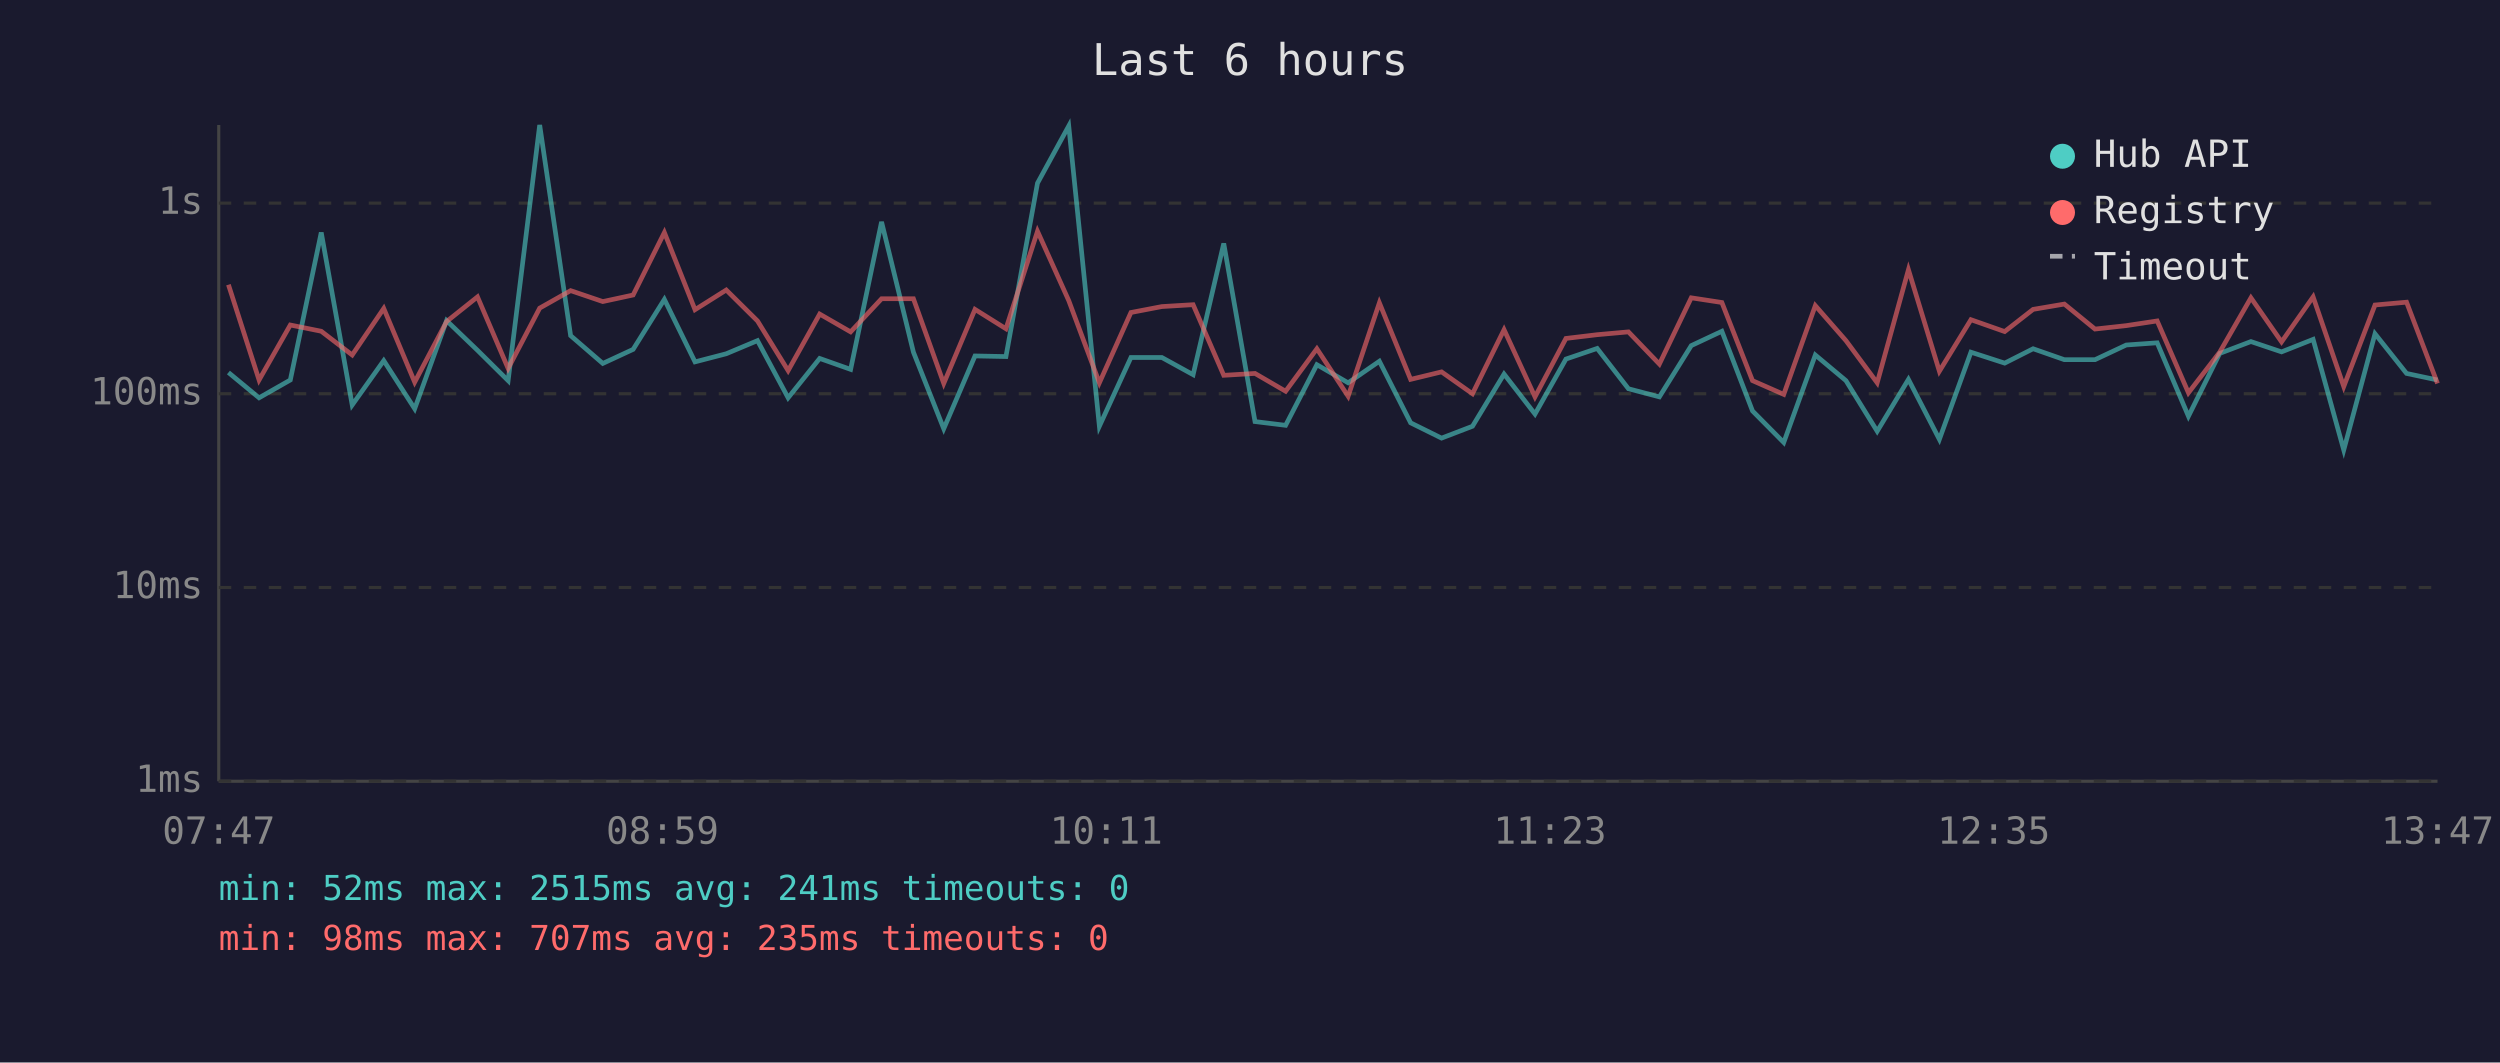
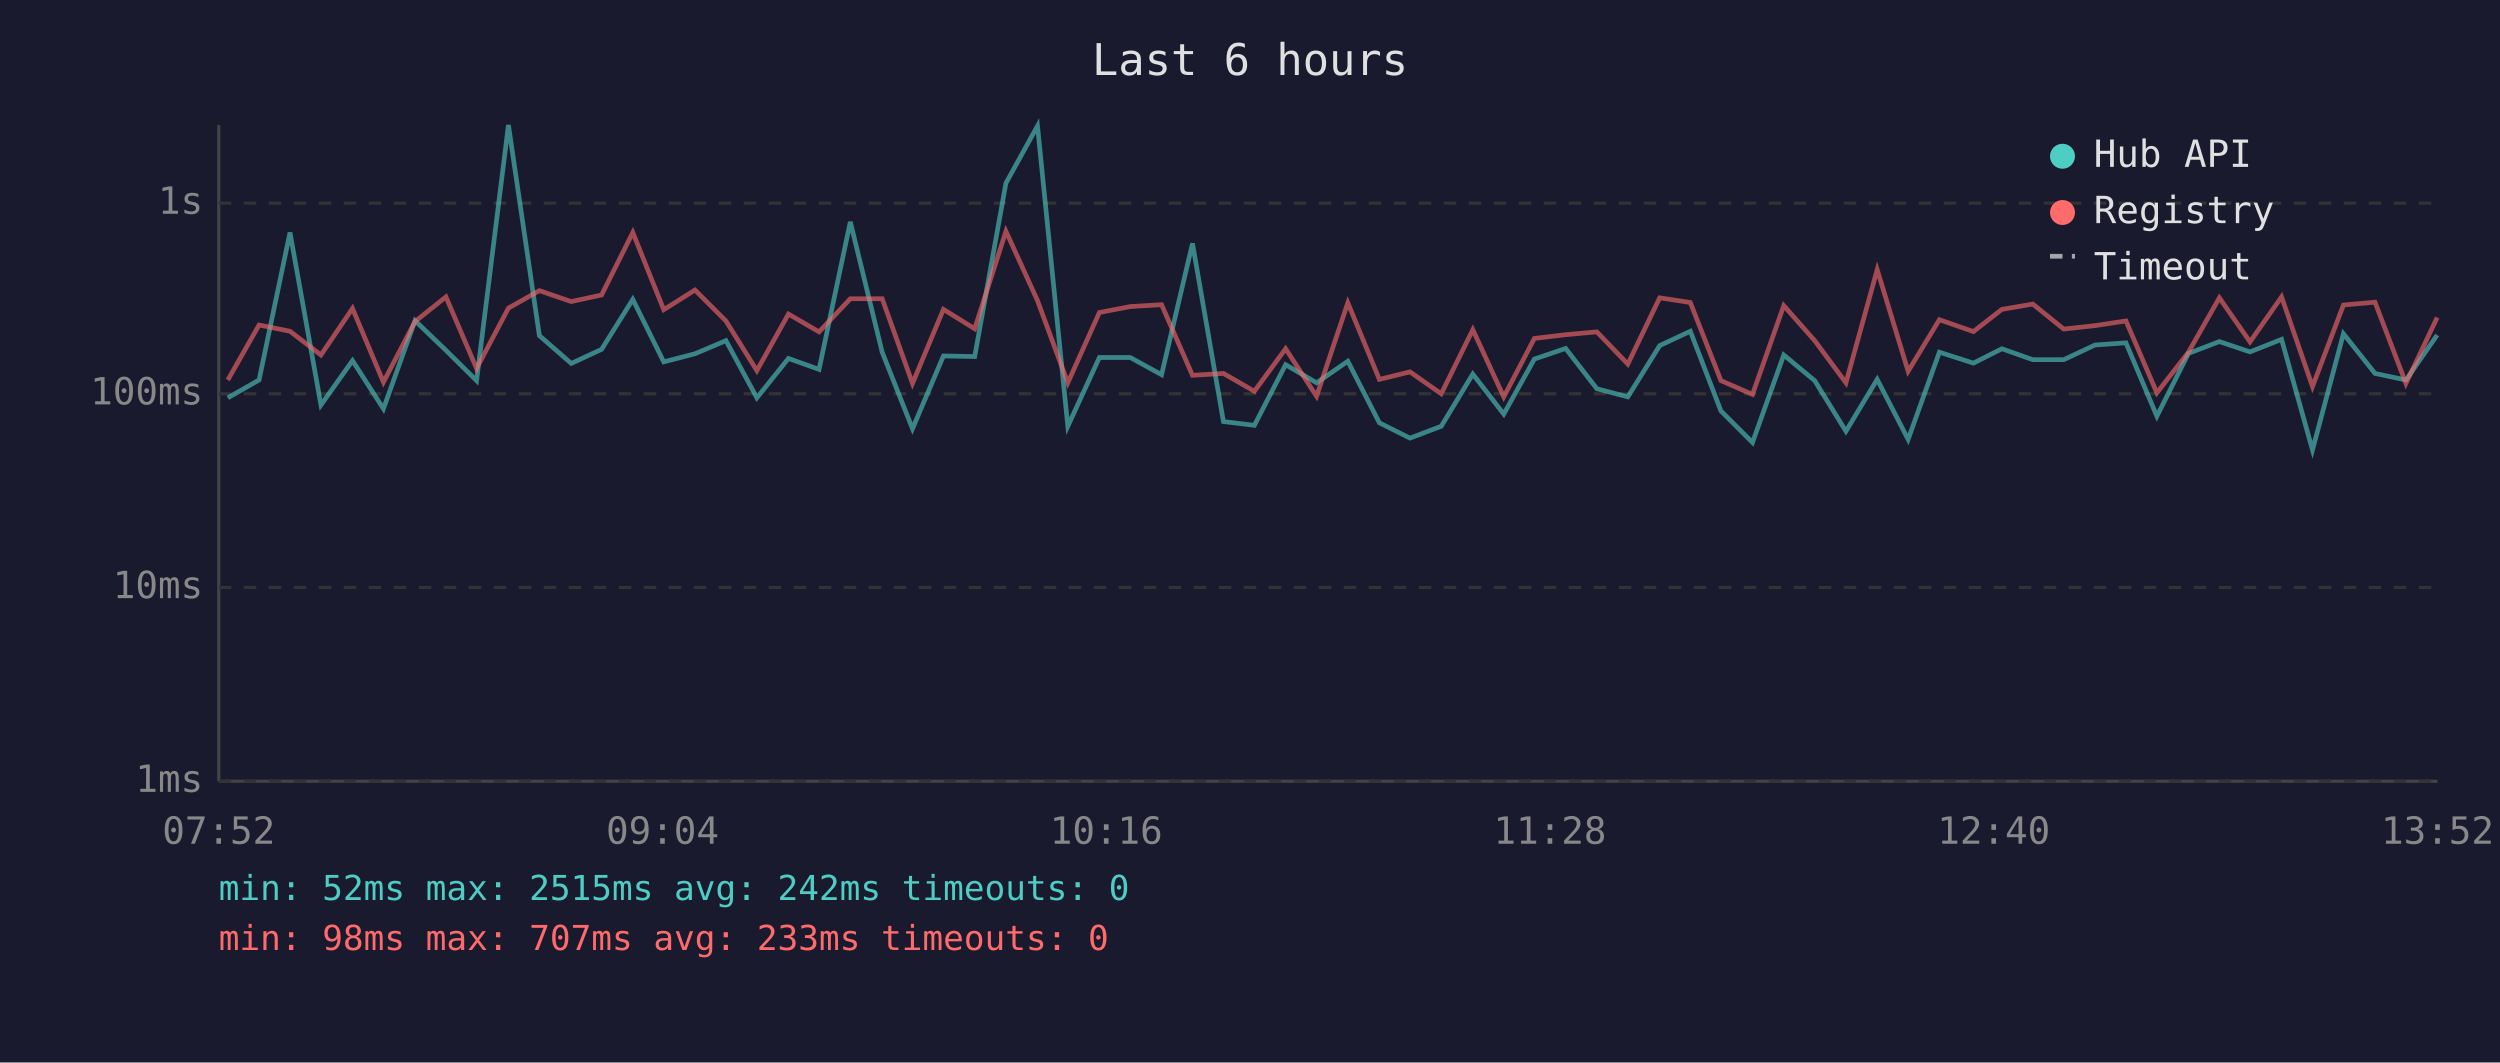
<svg xmlns="http://www.w3.org/2000/svg" viewBox="0 0 800 340" font-family="monospace" font-size="12">
  <rect width="800" height="340" fill="#1a1a2e" />
  <text x="400" y="24" fill="#e0e0e0" font-size="14" text-anchor="middle">Last 6 hours</text>
  <line x1="70" y1="40" x2="70" y2="250" stroke="#444" stroke-width="1" />
  <line x1="70" y1="250" x2="780" y2="250" stroke="#444" stroke-width="1" />
  <line x1="70" y1="250" x2="780" y2="250" stroke="#333" stroke-width="1" stroke-dasharray="4" />
  <text x="65" y="250" fill="#888" text-anchor="end" dominant-baseline="middle">1ms</text>
  <line x1="70" y1="188" x2="780" y2="188" stroke="#333" stroke-width="1" stroke-dasharray="4" />
  <text x="65" y="188" fill="#888" text-anchor="end" dominant-baseline="middle">10ms</text>
  <line x1="70" y1="126" x2="780" y2="126" stroke="#333" stroke-width="1" stroke-dasharray="4" />
  <text x="65" y="126" fill="#888" text-anchor="end" dominant-baseline="middle">100ms</text>
  <line x1="70" y1="65" x2="780" y2="65" stroke="#333" stroke-width="1" stroke-dasharray="4" />
  <text x="65" y="65" fill="#888" text-anchor="end" dominant-baseline="middle">1s</text>
-   <text x="70" y="270" fill="#888" text-anchor="middle">07:47</text>
-   <text x="212" y="270" fill="#888" text-anchor="middle">08:59</text>
-   <text x="354" y="270" fill="#888" text-anchor="middle">10:11</text>
-   <text x="496" y="270" fill="#888" text-anchor="middle">11:23</text>
-   <text x="638" y="270" fill="#888" text-anchor="middle">12:35</text>
-   <text x="780" y="270" fill="#888" text-anchor="middle">13:47</text>
-   <polyline points="73.1,119.2 82.9,127.3 92.9,121.6 102.8,74.4 112.7,129.6 122.8,115.4 132.7,130.8 142.9,102.6 152.8,112.1 162.6,121.8 172.7,40.0 182.6,107.4 192.9,116.3 202.6,111.8 212.6,95.8 222.4,115.8 232.4,113.2 242.4,109.0 252.2,127.3 262.3,114.7 272.2,118.2 282.1,71.0 292.3,112.7 302.0,137.2 312.0,113.9 321.9,114.1 332.0,58.6 342.0,40.3 351.8,136.4 361.9,114.4 371.8,114.4 381.8,119.9 391.6,77.9 401.6,134.9 411.4,136.1 421.4,116.7 431.4,122.5 441.4,115.6 451.4,135.3 461.3,140.2 471.2,136.4 481.3,119.7 491.2,132.5 501.1,114.9 511.1,111.5 521.1,124.4 531.0,127.0 541.2,110.6 551.0,106.0 560.8,131.5 570.8,141.6 580.9,113.6 590.7,121.8 600.7,138.0 610.7,121.4 620.6,140.6 630.7,112.7 641.5,116.2 650.6,111.6 660.6,115.1 670.4,115.1 680.4,110.4 690.3,109.7 700.3,133.2 710.3,113.1 720.3,109.3 730.1,112.6 740.2,108.6 750.0,144.0 760.0,106.8 770.1,119.5 780.0,121.6" fill="none" stroke="#4ecdc4" stroke-width="1.5" opacity="0.6" />
-   <polyline points="73.1,91.1 82.9,121.6 92.9,104.0 102.8,106.0 112.7,113.6 122.8,98.7 132.7,122.3 142.9,102.9 152.8,95.0 162.6,117.9 172.7,98.6 182.6,93.0 192.9,96.5 202.6,94.4 212.6,74.4 222.4,99.1 232.4,92.8 242.4,102.7 252.2,118.6 262.3,100.5 272.2,106.2 282.1,95.6 292.3,95.6 302.0,122.7 312.0,99.0 321.9,105.2 332.0,74.0 342.0,96.2 351.8,122.5 361.9,100.0 371.8,98.1 381.8,97.5 391.6,120.1 401.6,119.5 411.4,125.2 421.4,111.6 431.4,126.8 441.4,96.9 451.4,121.4 461.3,119.0 471.2,126.0 481.3,105.5 491.2,127.0 501.1,108.3 511.1,107.1 521.1,106.2 531.0,116.5 541.2,95.3 551.0,96.8 560.8,121.8 570.8,126.2 580.9,97.8 590.7,109.0 600.7,122.5 610.7,86.3 620.6,118.8 630.7,102.3 641.5,106.1 650.6,99.0 660.6,97.3 670.4,105.3 680.4,104.2 690.3,102.7 700.3,125.7 710.3,112.7 720.3,95.3 730.1,109.4 740.2,95.0 750.0,123.7 760.0,97.6 770.1,96.7 780.0,122.7" fill="none" stroke="#ff6b6b" stroke-width="1.5" opacity="0.6" />
+   <text x="70" y="270" fill="#888" text-anchor="middle">07:52</text>
+   <text x="212" y="270" fill="#888" text-anchor="middle">09:04</text>
+   <text x="354" y="270" fill="#888" text-anchor="middle">10:16</text>
+   <text x="496" y="270" fill="#888" text-anchor="middle">11:28</text>
+   <text x="638" y="270" fill="#888" text-anchor="middle">12:40</text>
+   <text x="780" y="270" fill="#888" text-anchor="middle">13:52</text>
+   <polyline points="72.9,127.3 82.9,121.6 92.8,74.4 102.7,129.6 112.8,115.4 122.7,130.8 132.8,102.6 142.7,112.1 152.5,121.8 162.7,40.0 172.6,107.4 182.8,116.3 192.5,111.8 202.5,95.8 212.4,115.8 222.4,113.2 232.3,109.0 242.2,127.3 252.3,114.7 262.1,118.2 272.1,71.0 282.3,112.7 292.0,137.2 301.9,113.9 311.9,114.1 321.9,58.6 332.0,40.3 341.7,136.4 351.8,114.4 361.7,114.4 371.7,119.9 381.6,77.9 391.5,134.9 401.4,136.1 411.4,116.7 421.3,122.5 431.3,115.6 441.4,135.3 451.2,140.2 461.2,136.4 471.3,119.7 481.2,132.5 491.0,114.9 501.0,111.5 511.0,124.4 520.9,127.0 531.1,110.6 540.9,106.0 550.7,131.5 560.8,141.6 570.8,113.6 580.7,121.8 590.7,138.0 600.7,121.4 610.6,140.6 620.6,112.7 631.5,116.2 640.6,111.6 650.5,115.1 660.4,115.1 670.4,110.4 680.3,109.7 690.2,133.2 700.3,113.1 710.2,109.3 720.0,112.6 730.1,108.6 740.0,144.0 749.9,106.8 760.0,119.5 769.9,121.6 779.9,107.2" fill="none" stroke="#4ecdc4" stroke-width="1.5" opacity="0.6" />
+   <polyline points="72.9,121.6 82.9,104.0 92.8,106.0 102.7,113.6 112.8,98.7 122.7,122.3 132.8,102.9 142.7,95.0 152.5,117.9 162.7,98.6 172.6,93.0 182.8,96.5 192.5,94.4 202.5,74.4 212.4,99.1 222.4,92.8 232.3,102.7 242.2,118.6 252.3,100.5 262.1,106.2 272.1,95.6 282.3,95.6 292.0,122.7 301.9,99.0 311.9,105.2 321.9,74.0 332.0,96.2 341.7,122.5 351.8,100.0 361.7,98.1 371.7,97.5 381.6,120.1 391.5,119.5 401.4,125.2 411.4,111.6 421.3,126.8 431.3,96.9 441.4,121.4 451.2,119.0 461.2,126.0 471.3,105.5 481.2,127.0 491.0,108.3 501.0,107.1 511.0,106.2 520.9,116.5 531.1,95.3 540.9,96.8 550.7,121.8 560.8,126.2 570.8,97.8 580.7,109.0 590.7,122.5 600.7,86.3 610.6,118.8 620.6,102.3 631.5,106.1 640.6,99.0 650.5,97.3 660.4,105.3 670.4,104.2 680.3,102.7 690.2,125.7 700.3,112.7 710.2,95.3 720.0,109.4 730.1,95.0 740.0,123.7 749.9,97.6 760.0,96.7 769.9,122.7 779.9,101.6" fill="none" stroke="#ff6b6b" stroke-width="1.5" opacity="0.6" />
  <circle cx="660" cy="50" r="4" fill="#4ecdc4" />
  <text x="670" y="50" fill="#e0e0e0" dominant-baseline="middle">Hub API</text>
  <circle cx="660" cy="68" r="4" fill="#ff6b6b" />
  <text x="670" y="68" fill="#e0e0e0" dominant-baseline="middle">Registry</text>
  <line x1="656" y1="82" x2="664" y2="82" stroke="#e0e0e0" stroke-width="1.5" stroke-dasharray="4,3" opacity="0.7" />
  <text x="670" y="86" fill="#e0e0e0" dominant-baseline="middle">Timeout</text>
-   <text x="70" y="288" fill="#4ecdc4" font-size="11">min: 52ms  max: 2515ms  avg: 241ms  timeouts: 0</text>
-   <text x="70" y="304" fill="#ff6b6b" font-size="11">min: 98ms  max: 707ms  avg: 235ms  timeouts: 0</text>
+   <text x="70" y="288" fill="#4ecdc4" font-size="11">min: 52ms  max: 2515ms  avg: 242ms  timeouts: 0</text>
+   <text x="70" y="304" fill="#ff6b6b" font-size="11">min: 98ms  max: 707ms  avg: 233ms  timeouts: 0</text>
</svg>
